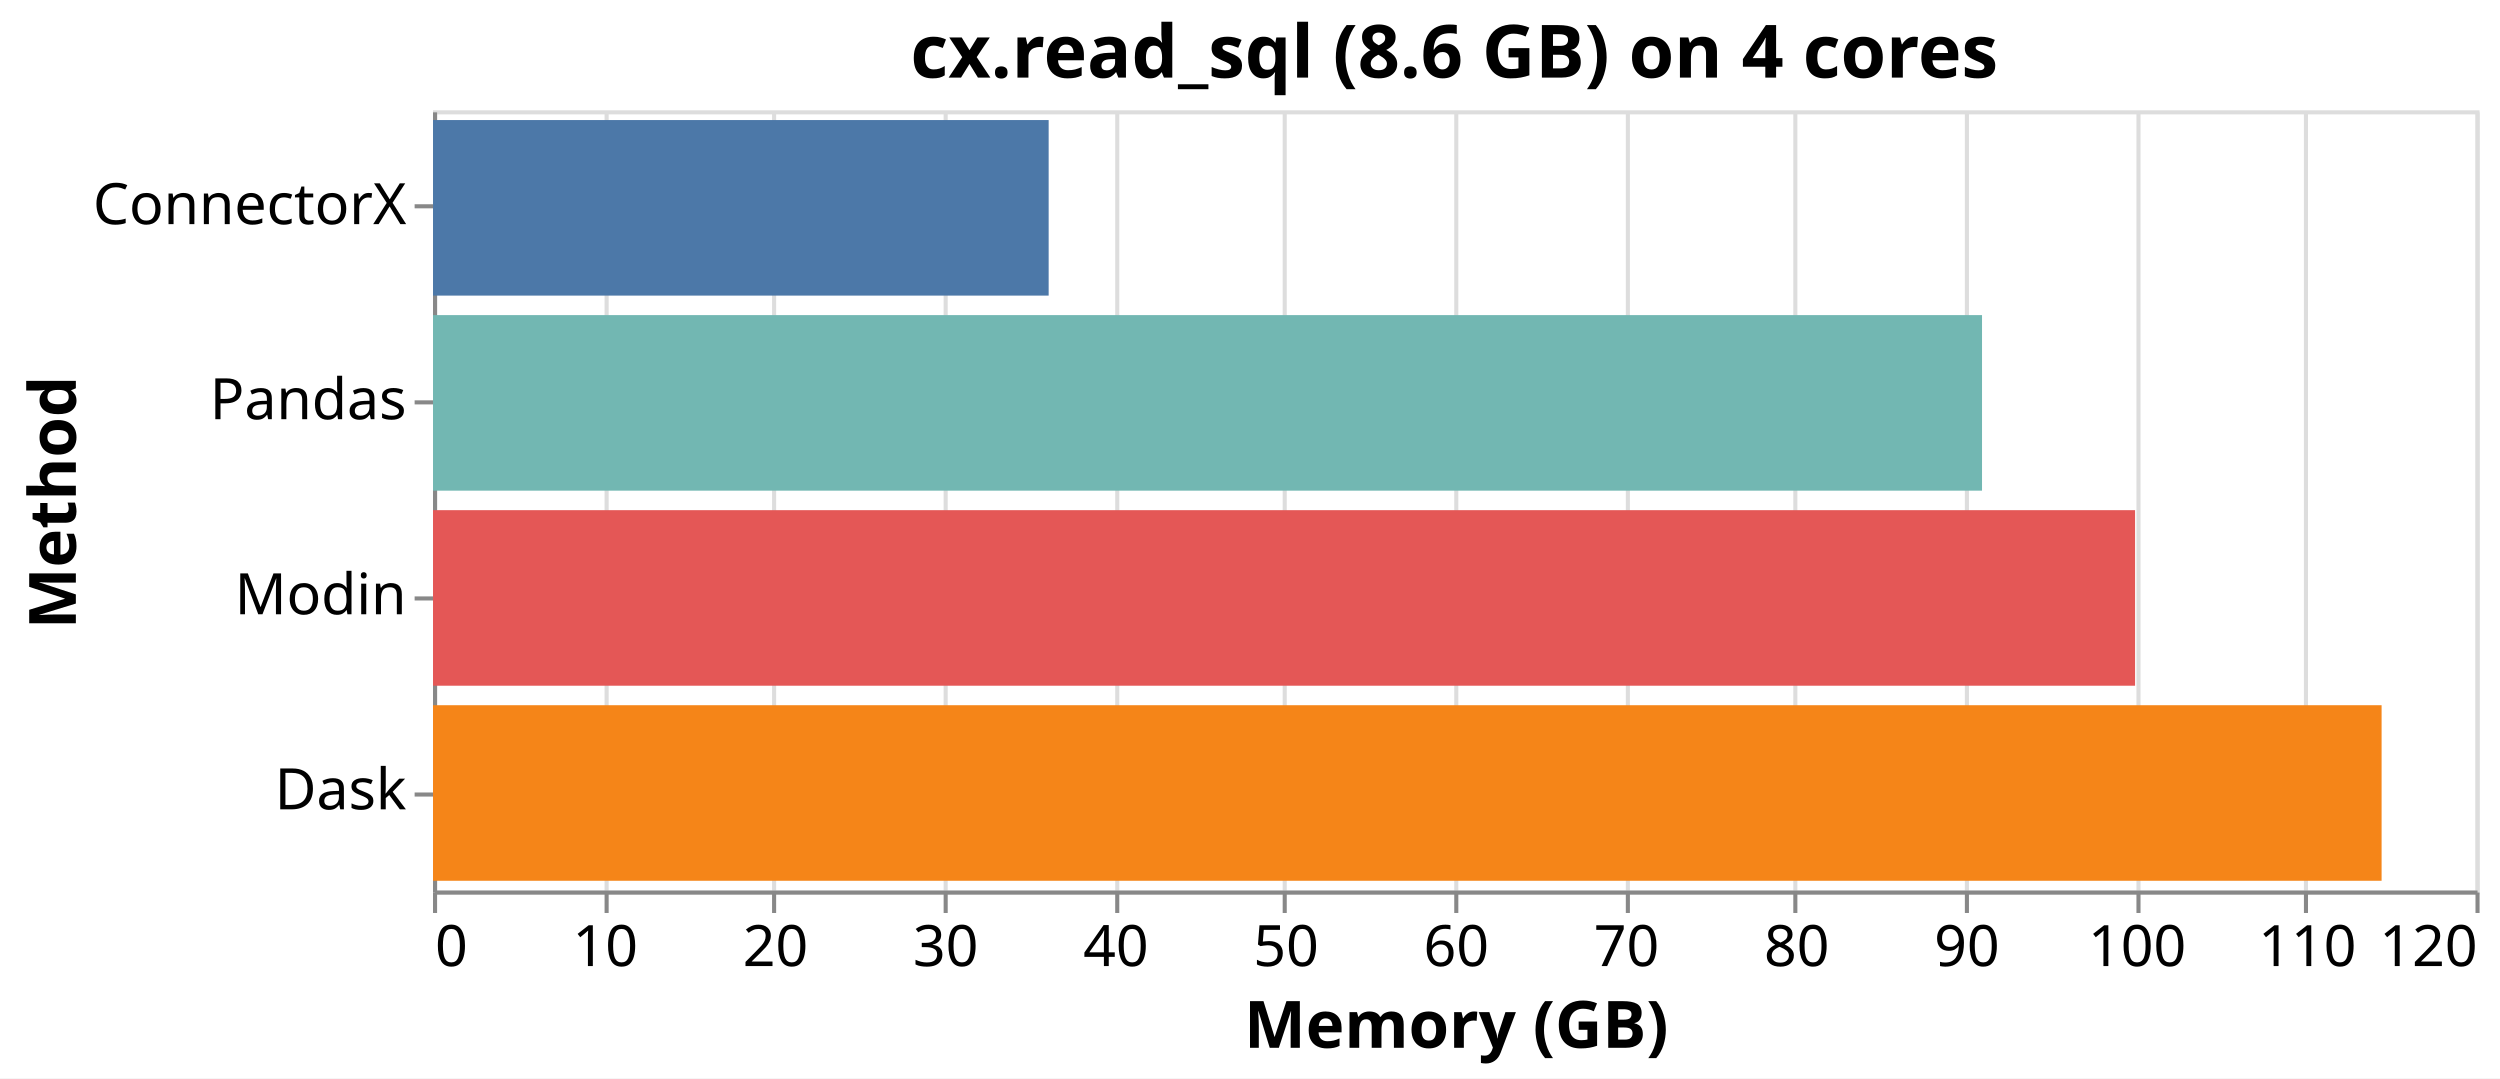
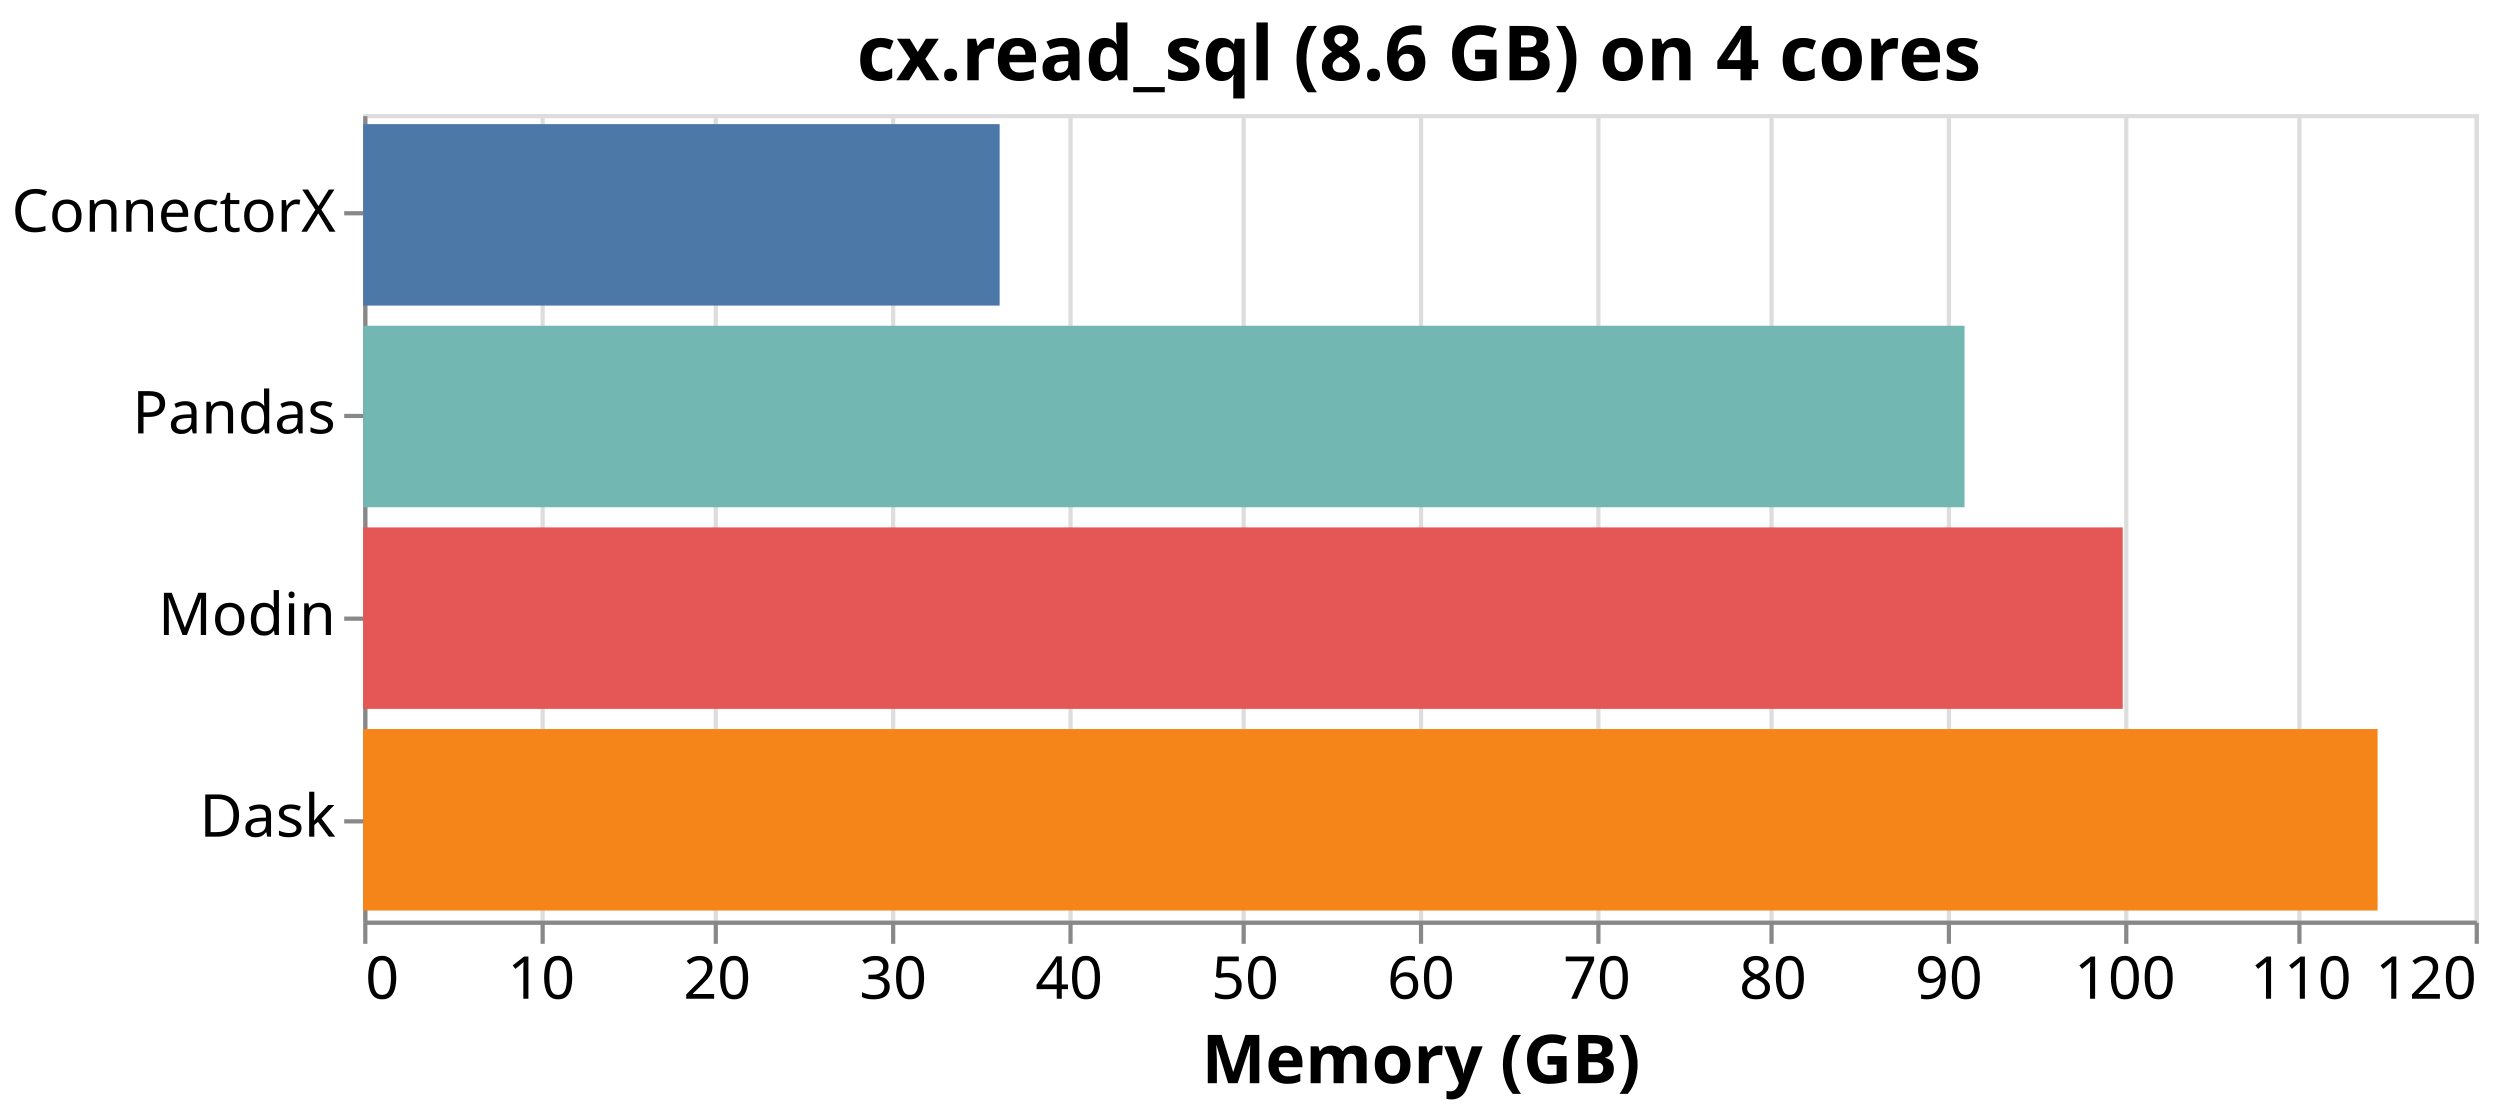
- <svg xmlns="http://www.w3.org/2000/svg" version="1.1" class="marks" width="612" height="264" viewBox="0 0 612 264">
-   <rect width="612" height="264" fill="white" />
-   <g fill="none" stroke-miterlimit="10" transform="translate(106,27)">
+ <svg xmlns="http://www.w3.org/2000/svg" version="1.1" class="marks" width="592" height="264" viewBox="0 0 592 264">
+   <rect width="592" height="264" fill="white" />
+   <g fill="none" stroke-miterlimit="10" transform="translate(86,27)">
    <g class="mark-group role-frame root" role="graphics-object" aria-roledescription="group mark container">
      <g transform="translate(0,0)">
        <path class="background" aria-hidden="true" d="M0.5,0.5h500v191h-500Z" stroke="#ddd" />
        <g>
          <g class="mark-group role-axis" role="graphics-symbol" aria-roledescription="axis" aria-label="X-axis for a linear scale with values from 0 to 120">
            <g transform="translate(0.5,191.5)">
              <path class="background" aria-hidden="true" d="M0,0h0v0h0Z" pointer-events="none" />
              <g>
                <g class="mark-rule role-axis-grid" pointer-events="none">
                  <line transform="translate(0,0)" x2="0" y2="-191" stroke="#ddd" stroke-width="1" opacity="1" />
                  <line transform="translate(42,0)" x2="0" y2="-191" stroke="#ddd" stroke-width="1" opacity="1" />
                  <line transform="translate(83,0)" x2="0" y2="-191" stroke="#ddd" stroke-width="1" opacity="1" />
                  <line transform="translate(125,0)" x2="0" y2="-191" stroke="#ddd" stroke-width="1" opacity="1" />
                  <line transform="translate(167,0)" x2="0" y2="-191" stroke="#ddd" stroke-width="1" opacity="1" />
                  <line transform="translate(208,0)" x2="0" y2="-191" stroke="#ddd" stroke-width="1" opacity="1" />
                  <line transform="translate(250,0)" x2="0" y2="-191" stroke="#ddd" stroke-width="1" opacity="1" />
                  <line transform="translate(292,0)" x2="0" y2="-191" stroke="#ddd" stroke-width="1" opacity="1" />
                  <line transform="translate(333,0)" x2="0" y2="-191" stroke="#ddd" stroke-width="1" opacity="1" />
                  <line transform="translate(375,0)" x2="0" y2="-191" stroke="#ddd" stroke-width="1" opacity="1" />
                  <line transform="translate(417,0)" x2="0" y2="-191" stroke="#ddd" stroke-width="1" opacity="1" />
                  <line transform="translate(458,0)" x2="0" y2="-191" stroke="#ddd" stroke-width="1" opacity="1" />
                  <line transform="translate(500,0)" x2="0" y2="-191" stroke="#ddd" stroke-width="1" opacity="1" />
                </g>
              </g>
              <path class="foreground" aria-hidden="true" d="" pointer-events="none" display="none" />
            </g>
          </g>
          <g class="mark-group role-axis" role="graphics-symbol" aria-roledescription="axis" aria-label="X-axis titled 'Memory (GB)' for a linear scale with values from 0 to 120">
            <g transform="translate(0.5,191.5)">
              <path class="background" aria-hidden="true" d="M0,0h0v0h0Z" pointer-events="none" />
              <g>
                <g class="mark-rule role-axis-tick" pointer-events="none">
                  <line transform="translate(0,0)" x2="0" y2="5" stroke="#888" stroke-width="1" opacity="1" />
                  <line transform="translate(42,0)" x2="0" y2="5" stroke="#888" stroke-width="1" opacity="1" />
                  <line transform="translate(83,0)" x2="0" y2="5" stroke="#888" stroke-width="1" opacity="1" />
                  <line transform="translate(125,0)" x2="0" y2="5" stroke="#888" stroke-width="1" opacity="1" />
                  <line transform="translate(167,0)" x2="0" y2="5" stroke="#888" stroke-width="1" opacity="1" />
                  <line transform="translate(208,0)" x2="0" y2="5" stroke="#888" stroke-width="1" opacity="1" />
                  <line transform="translate(250,0)" x2="0" y2="5" stroke="#888" stroke-width="1" opacity="1" />
                  <line transform="translate(292,0)" x2="0" y2="5" stroke="#888" stroke-width="1" opacity="1" />
                  <line transform="translate(333,0)" x2="0" y2="5" stroke="#888" stroke-width="1" opacity="1" />
                  <line transform="translate(375,0)" x2="0" y2="5" stroke="#888" stroke-width="1" opacity="1" />
                  <line transform="translate(417,0)" x2="0" y2="5" stroke="#888" stroke-width="1" opacity="1" />
                  <line transform="translate(458,0)" x2="0" y2="5" stroke="#888" stroke-width="1" opacity="1" />
                  <line transform="translate(500,0)" x2="0" y2="5" stroke="#888" stroke-width="1" opacity="1" />
                </g>
                <g class="mark-text role-axis-label" pointer-events="none">
                  <text text-anchor="start" transform="translate(0,18)" font-family="sans-serif" font-size="14px" fill="#000" opacity="1">0</text>
                  <text text-anchor="middle" transform="translate(41.66667,18)" font-family="sans-serif" font-size="14px" fill="#000" opacity="1">10</text>
                  <text text-anchor="middle" transform="translate(83.33333,18)" font-family="sans-serif" font-size="14px" fill="#000" opacity="1">20</text>
                  <text text-anchor="middle" transform="translate(125,18)" font-family="sans-serif" font-size="14px" fill="#000" opacity="1">30</text>
                  <text text-anchor="middle" transform="translate(166.6667,18)" font-family="sans-serif" font-size="14px" fill="#000" opacity="1">40</text>
                  <text text-anchor="middle" transform="translate(208.3333,18)" font-family="sans-serif" font-size="14px" fill="#000" opacity="1">50</text>
                  <text text-anchor="middle" transform="translate(250,18)" font-family="sans-serif" font-size="14px" fill="#000" opacity="1">60</text>
                  <text text-anchor="middle" transform="translate(291.6667,18)" font-family="sans-serif" font-size="14px" fill="#000" opacity="1">70</text>
                  <text text-anchor="middle" transform="translate(333.3333,18)" font-family="sans-serif" font-size="14px" fill="#000" opacity="1">80</text>
                  <text text-anchor="middle" transform="translate(375,18)" font-family="sans-serif" font-size="14px" fill="#000" opacity="1">90</text>
                  <text text-anchor="middle" transform="translate(416.6667,18)" font-family="sans-serif" font-size="14px" fill="#000" opacity="1">100</text>
                  <text text-anchor="middle" transform="translate(458.3333,18)" font-family="sans-serif" font-size="14px" fill="#000" opacity="1">110</text>
                  <text text-anchor="end" transform="translate(500,18)" font-family="sans-serif" font-size="14px" fill="#000" opacity="1">120</text>
                </g>
                <g class="mark-rule role-axis-domain" pointer-events="none">
                  <line transform="translate(0,0)" x2="500" y2="0" stroke="#888" stroke-width="1" opacity="1" />
                </g>
                <g class="mark-text role-axis-title" pointer-events="none">
                  <text text-anchor="middle" transform="translate(250,38)" font-family="sans-serif" font-size="16px" font-weight="bold" fill="#000" opacity="1">Memory (GB)</text>
                </g>
              </g>
              <path class="foreground" aria-hidden="true" d="" pointer-events="none" display="none" />
            </g>
          </g>
-           <g class="mark-group role-axis" role="graphics-symbol" aria-roledescription="axis" aria-label="Y-axis titled 'Method' for a discrete scale with 4 values: ConnectorX, Pandas, Modin, Dask">
+           <g class="mark-group role-axis" role="graphics-symbol" aria-roledescription="axis" aria-label="Y-axis for a discrete scale with 4 values: ConnectorX, Pandas, Modin, Dask">
            <g transform="translate(0.5,0.5)">
              <path class="background" aria-hidden="true" d="M0,0h0v0h0Z" pointer-events="none" />
              <g>
                <g class="mark-rule role-axis-tick" pointer-events="none">
                  <line transform="translate(0,23)" x2="-5" y2="0" stroke="#888" stroke-width="1" opacity="1" />
                  <line transform="translate(0,71)" x2="-5" y2="0" stroke="#888" stroke-width="1" opacity="1" />
                  <line transform="translate(0,119)" x2="-5" y2="0" stroke="#888" stroke-width="1" opacity="1" />
                  <line transform="translate(0,167)" x2="-5" y2="0" stroke="#888" stroke-width="1" opacity="1" />
                </g>
                <g class="mark-text role-axis-label" pointer-events="none">
                  <text text-anchor="end" transform="translate(-7,27.375)" font-family="sans-serif" font-size="14px" fill="#000" opacity="1">ConnectorX</text>
                  <text text-anchor="end" transform="translate(-7,75.125)" font-family="sans-serif" font-size="14px" fill="#000" opacity="1">Pandas</text>
                  <text text-anchor="end" transform="translate(-7,122.875)" font-family="sans-serif" font-size="14px" fill="#000" opacity="1">Modin</text>
                  <text text-anchor="end" transform="translate(-7,170.625)" font-family="sans-serif" font-size="14px" fill="#000" opacity="1">Dask</text>
                </g>
                <g class="mark-rule role-axis-domain" pointer-events="none">
                  <line transform="translate(0,0)" x2="0" y2="191" stroke="#888" stroke-width="1" opacity="1" />
-                 </g>
-                 <g class="mark-text role-axis-title" pointer-events="none">
-                   <text text-anchor="middle" transform="translate(-84.93066,95.5) rotate(-90) translate(0,-3)" font-family="sans-serif" font-size="16px" font-weight="bold" fill="#000" opacity="1">Method</text>
                </g>
              </g>
              <path class="foreground" aria-hidden="true" d="" pointer-events="none" display="none" />
            </g>
          </g>
          <g class="mark-rect role-mark marks" role="graphics-symbol" aria-roledescription="rect mark container">
            <path d="M0,2.388h150.711v42.975h-150.711Z" fill="#4c78a8" />
            <path d="M0,50.138h379.199v42.975h-379.199Z" fill="#72b7b2" />
            <path d="M0,145.637h477.014v42.975h-477.014Z" fill="#f58518" />
            <path d="M0,97.888h416.667v42.975h-416.667Z" fill="#e45756" />
          </g>
          <g class="mark-group role-title">
            <g transform="translate(250,-22)">
              <path class="background" aria-hidden="true" d="M0,0h0v0h0Z" pointer-events="none" />
              <g>
                <g class="mark-text role-title-text" role="graphics-symbol" aria-roledescription="title" aria-label="Title text 'cx.read_sql (8.6 GB) on 4 cores'" pointer-events="none">
                  <text text-anchor="middle" transform="translate(0,14)" font-family="sans-serif" font-size="18px" font-weight="bold" fill="#000" opacity="1">cx.read_sql (8.6 GB) on 4 cores</text>
                </g>
              </g>
              <path class="foreground" aria-hidden="true" d="" pointer-events="none" display="none" />
            </g>
          </g>
        </g>
        <path class="foreground" aria-hidden="true" d="" display="none" />
      </g>
    </g>
  </g>
</svg>
